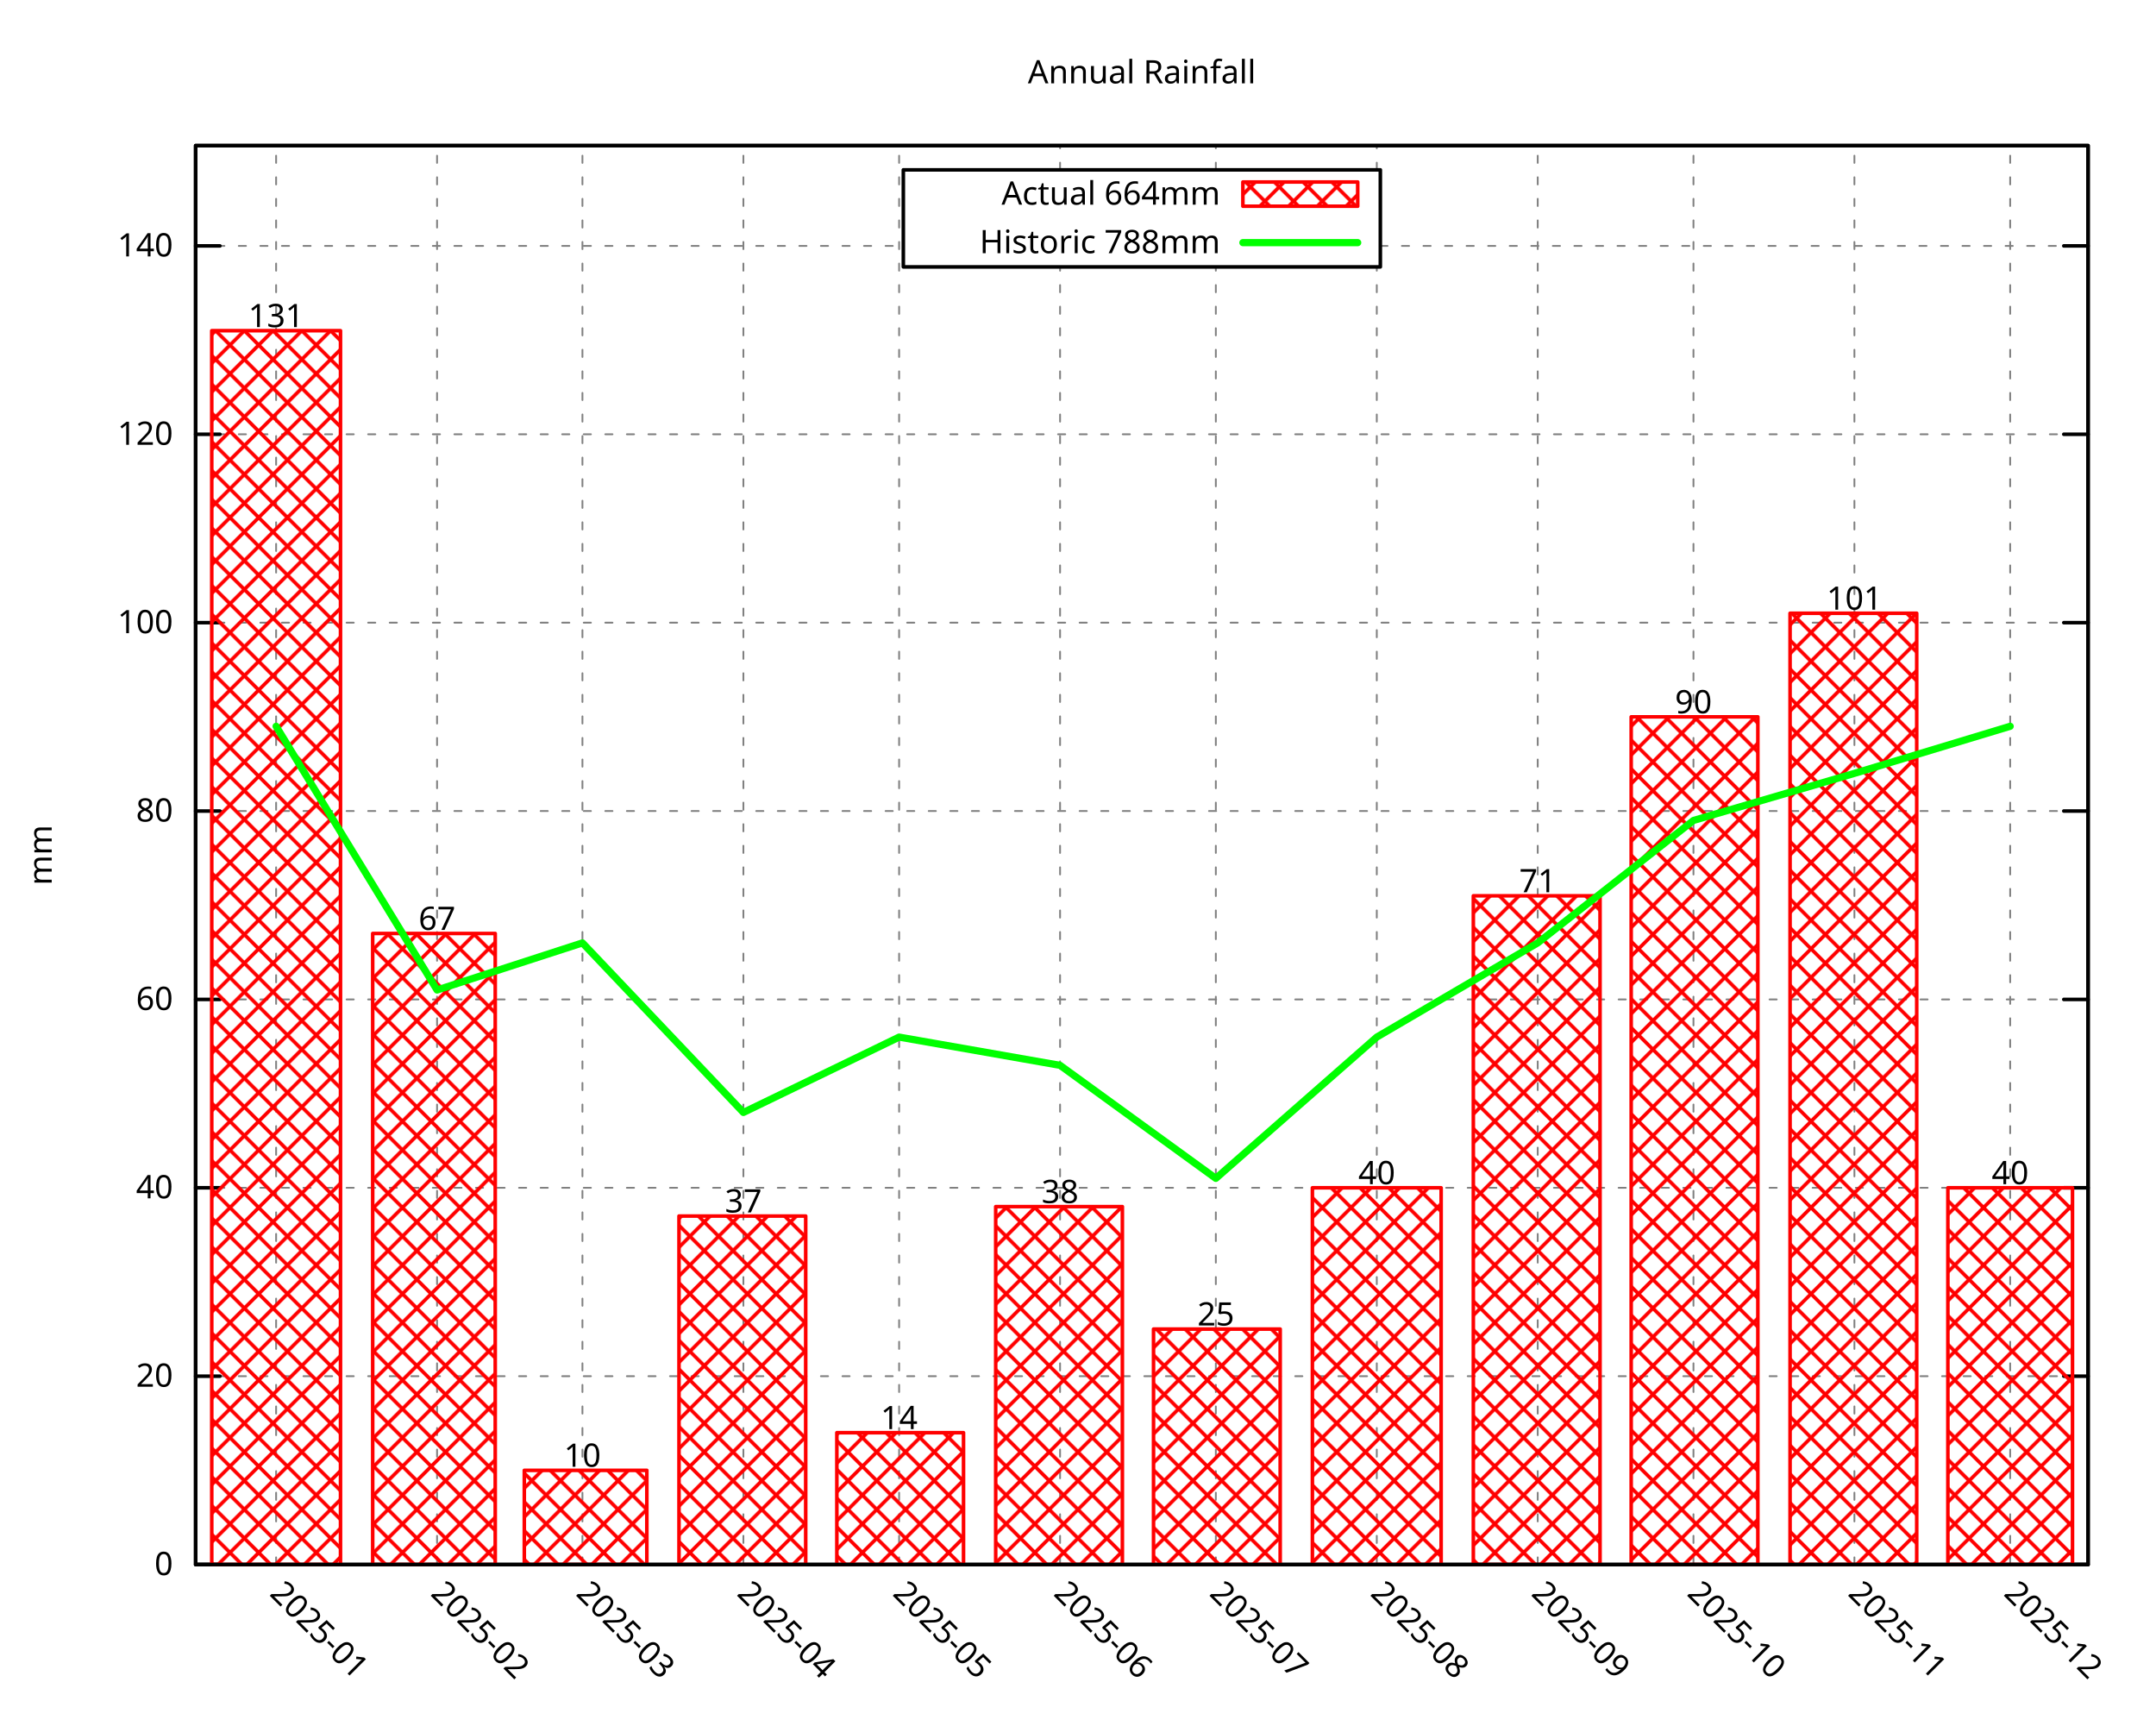
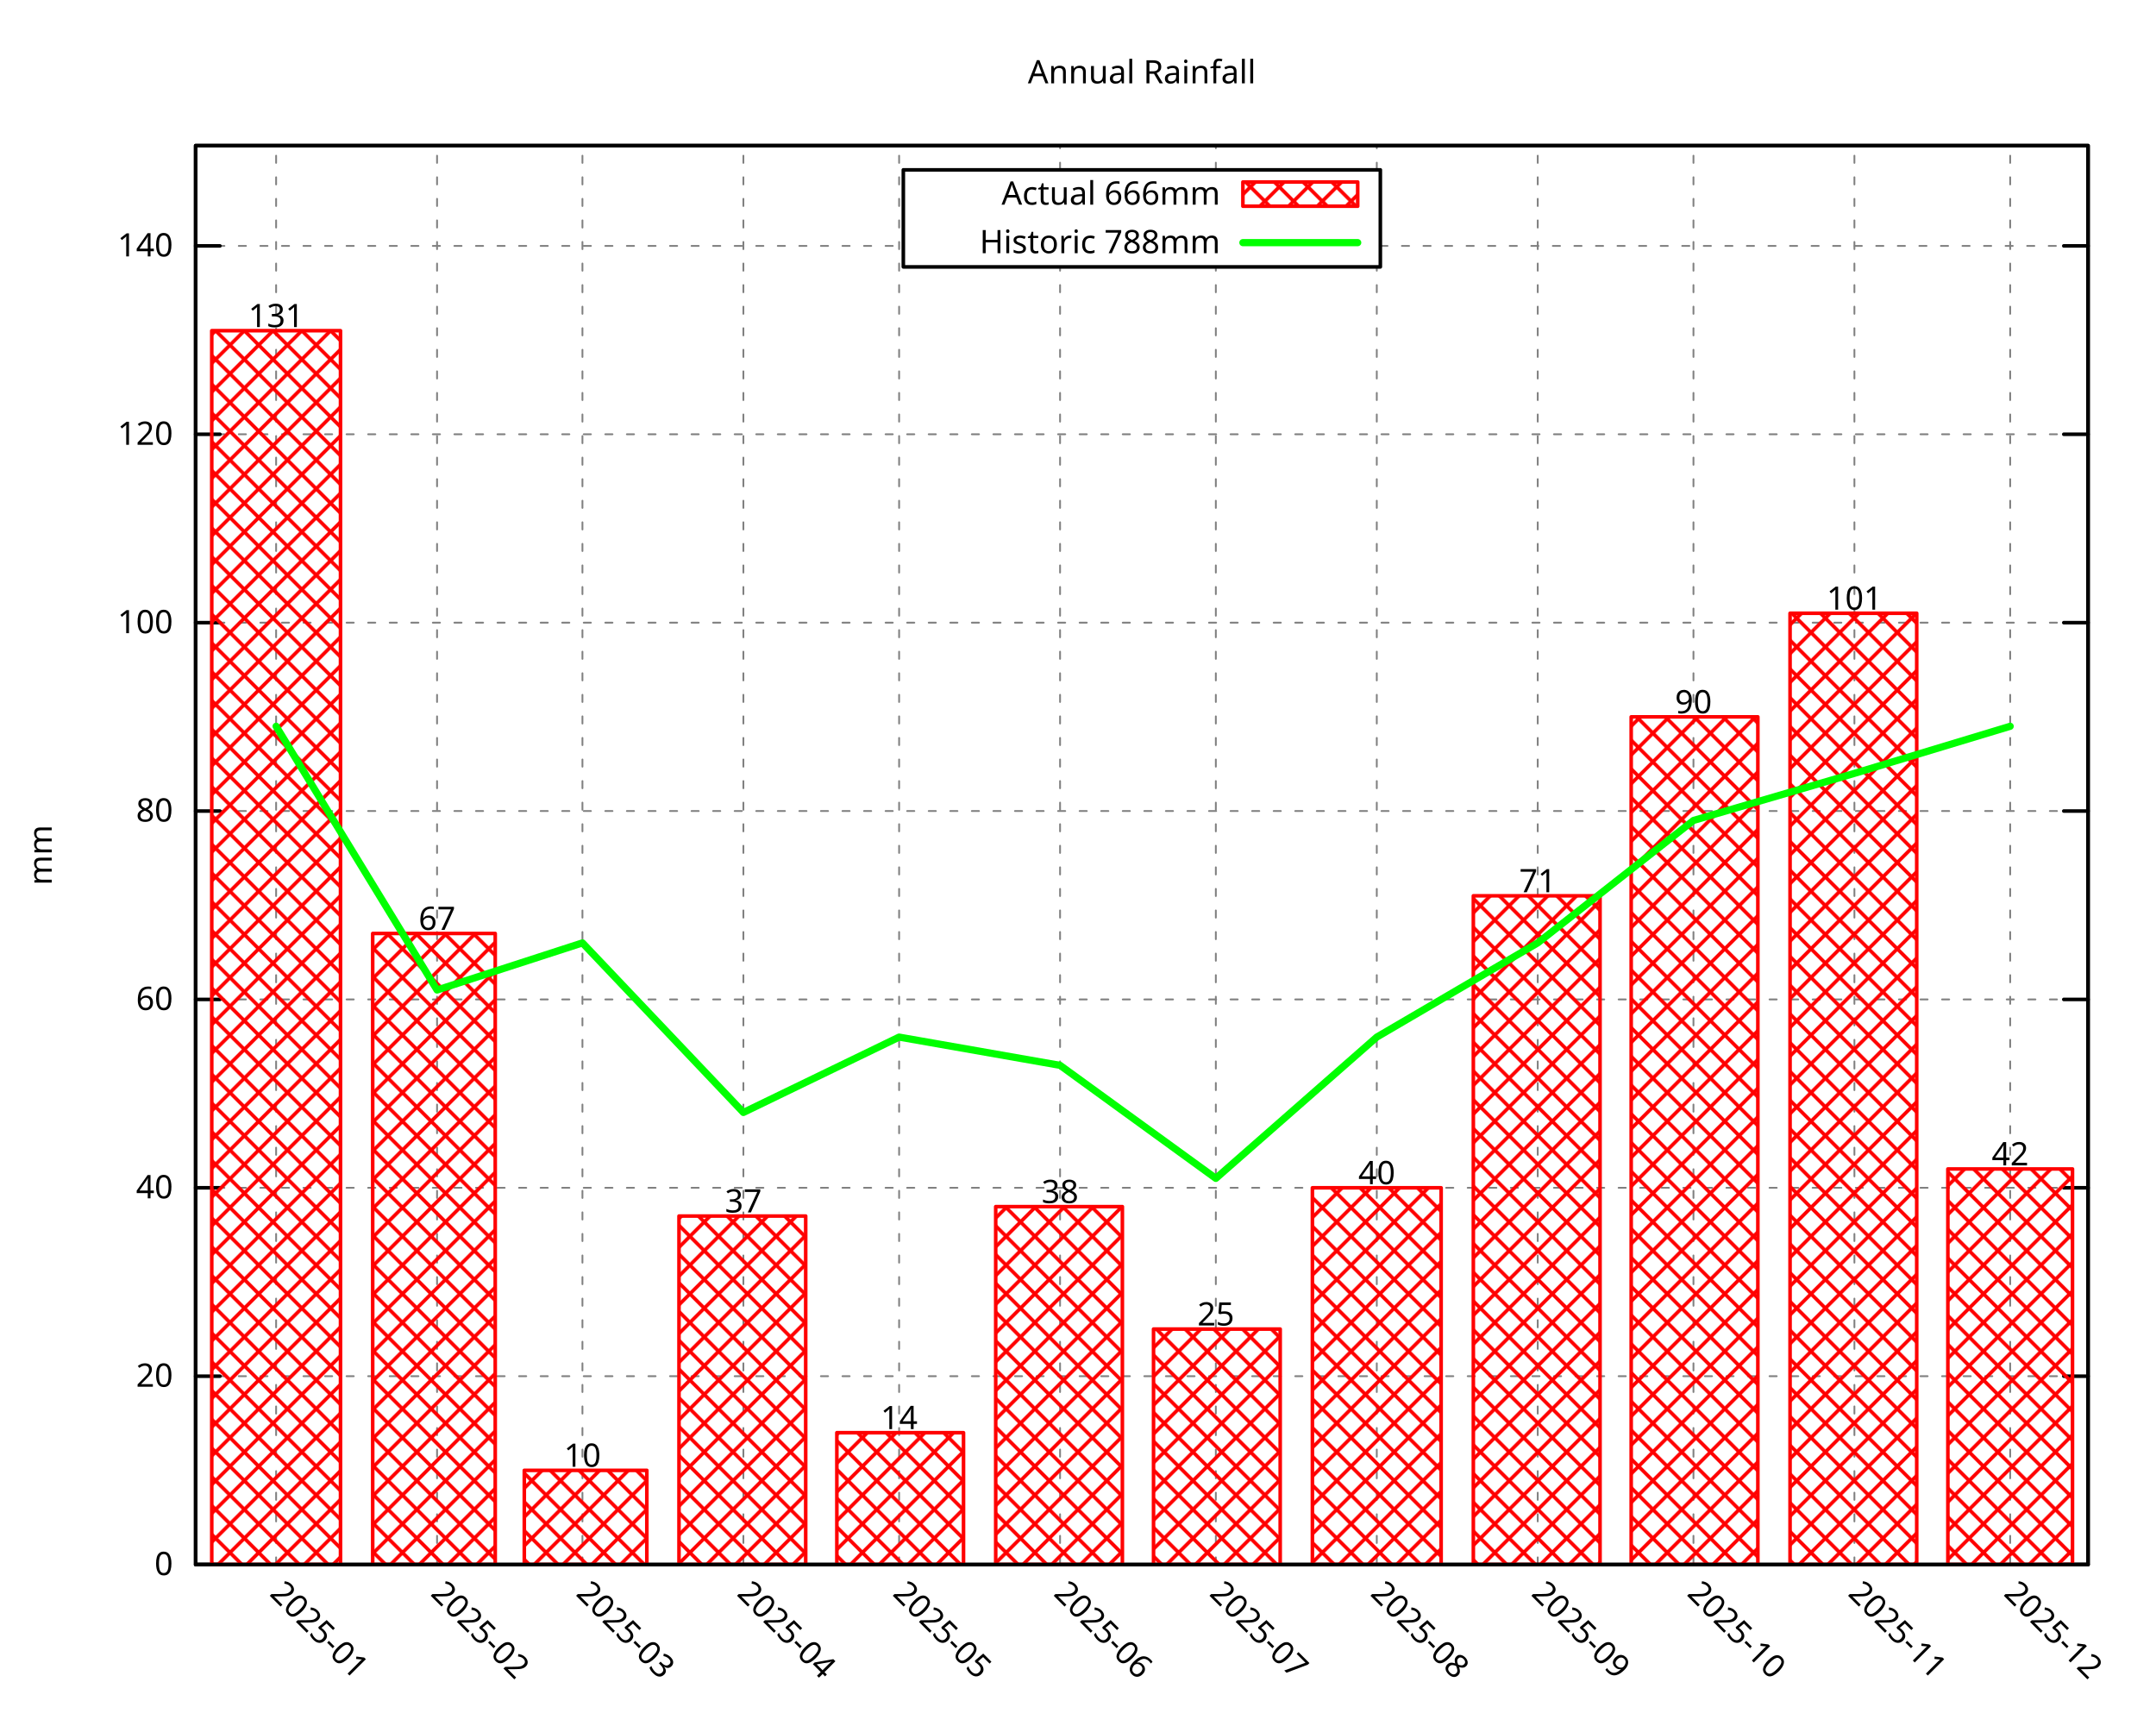
<svg xmlns="http://www.w3.org/2000/svg" xmlns:xlink="http://www.w3.org/1999/xlink" width="600" height="480" viewBox="0 0 600 480">
  <g id="gnuplot_canvas">
    <rect x="0" y="0" width="600" height="480" fill="none" />
    <defs>
      <circle id="gpDot" r="0.5" stroke-width="0.5" stroke="currentColor" />
      <path id="gpPt0" stroke-width="0.296" stroke="currentColor" d="M-1,0 h2 M0,-1 v2" />
      <path id="gpPt1" stroke-width="0.296" stroke="currentColor" d="M-1,-1 L1,1 M1,-1 L-1,1" />
      <path id="gpPt2" stroke-width="0.296" stroke="currentColor" d="M-1,0 L1,0 M0,-1 L0,1 M-1,-1 L1,1 M-1,1 L1,-1" />
      <rect id="gpPt3" stroke-width="0.296" stroke="currentColor" x="-1" y="-1" width="2" height="2" />
      <rect id="gpPt4" stroke-width="0.296" stroke="currentColor" fill="currentColor" x="-1" y="-1" width="2" height="2" />
      <circle id="gpPt5" stroke-width="0.296" stroke="currentColor" cx="0" cy="0" r="1" />
      <use xlink:href="#gpPt5" id="gpPt6" fill="currentColor" stroke="none" />
      <path id="gpPt7" stroke-width="0.296" stroke="currentColor" d="M0,-1.33 L-1.33,0.67 L1.33,0.67 z" />
      <use xlink:href="#gpPt7" id="gpPt8" fill="currentColor" stroke="none" />
      <use xlink:href="#gpPt7" id="gpPt9" stroke="currentColor" transform="rotate(180)" />
      <use xlink:href="#gpPt9" id="gpPt10" fill="currentColor" stroke="none" />
      <use xlink:href="#gpPt3" id="gpPt11" stroke="currentColor" transform="rotate(45)" />
      <use xlink:href="#gpPt11" id="gpPt12" fill="currentColor" stroke="none" />
      <path id="gpPt13" stroke-width="0.296" stroke="currentColor" d="M0,1.330 L1.265,0.411 L0.782,-1.067 L-0.782,-1.076 L-1.265,0.411 z" />
      <use xlink:href="#gpPt13" id="gpPt14" fill="currentColor" stroke="none" />
      <filter id="textbox" filterUnits="objectBoundingBox" x="0" y="0" height="1" width="1">
        <feFlood flood-color="white" flood-opacity="1" result="bgnd" />
        <feComposite in="SourceGraphic" in2="bgnd" operator="atop" />
      </filter>
      <filter id="greybox" filterUnits="objectBoundingBox" x="0" y="0" height="1" width="1">
        <feFlood flood-color="lightgrey" flood-opacity="1" result="grey" />
        <feComposite in="SourceGraphic" in2="grey" operator="atop" />
      </filter>
    </defs>
    <g fill="none" color="white" stroke="currentColor" stroke-width="1.00" stroke-linecap="round" stroke-linejoin="round">
</g>
    <g fill="none" color="black" stroke="currentColor" stroke-width="1.00" stroke-linecap="round" stroke-linejoin="round">
</g>
    <g fill="none" color="black" stroke="black" stroke-width="0.50" stroke-linecap="round" stroke-linejoin="round">
</g>
    <g fill="none" color="gray" stroke="currentColor" stroke-width="0.50" stroke-linecap="round" stroke-linejoin="round">
      <path stroke="gray" stroke-dasharray="2,4" class="gridline" d="M54.45,435.32 L581.09,435.32  " />
    </g>
    <g fill="none" color="gray" stroke="gray" stroke-width="1.00" stroke-linecap="round" stroke-linejoin="round">
</g>
    <g fill="none" color="black" stroke="currentColor" stroke-width="1.00" stroke-linecap="round" stroke-linejoin="round">
      <path stroke="black" d="M54.45,435.32 L61.20,435.32 M581.09,435.32 L574.34,435.32  " />
      <g transform="translate(48.15,438.25)" stroke="none" fill="black" font-family="Droid Sans" font-size="9.00" text-anchor="end">
        <text>
          <tspan font-family="Droid Sans"> 0</tspan>
        </text>
      </g>
    </g>
    <g fill="none" color="black" stroke="currentColor" stroke-width="1.00" stroke-linecap="round" stroke-linejoin="round">
</g>
    <g fill="none" color="black" stroke="black" stroke-width="0.50" stroke-linecap="round" stroke-linejoin="round">
</g>
    <g fill="none" color="gray" stroke="currentColor" stroke-width="0.50" stroke-linecap="round" stroke-linejoin="round">
      <path stroke="gray" stroke-dasharray="2,4" class="gridline" d="M54.45,382.91 L581.09,382.91  " />
    </g>
    <g fill="none" color="gray" stroke="gray" stroke-width="1.00" stroke-linecap="round" stroke-linejoin="round">
</g>
    <g fill="none" color="black" stroke="currentColor" stroke-width="1.00" stroke-linecap="round" stroke-linejoin="round">
      <path stroke="black" d="M54.45,382.91 L61.20,382.91 M581.09,382.91 L574.34,382.91  " />
      <g transform="translate(48.15,385.84)" stroke="none" fill="black" font-family="Droid Sans" font-size="9.00" text-anchor="end">
        <text>
          <tspan font-family="Droid Sans"> 20</tspan>
        </text>
      </g>
    </g>
    <g fill="none" color="black" stroke="currentColor" stroke-width="1.00" stroke-linecap="round" stroke-linejoin="round">
</g>
    <g fill="none" color="black" stroke="black" stroke-width="0.50" stroke-linecap="round" stroke-linejoin="round">
</g>
    <g fill="none" color="gray" stroke="currentColor" stroke-width="0.50" stroke-linecap="round" stroke-linejoin="round">
      <path stroke="gray" stroke-dasharray="2,4" class="gridline" d="M54.45,330.49 L581.09,330.49  " />
    </g>
    <g fill="none" color="gray" stroke="gray" stroke-width="1.00" stroke-linecap="round" stroke-linejoin="round">
</g>
    <g fill="none" color="black" stroke="currentColor" stroke-width="1.00" stroke-linecap="round" stroke-linejoin="round">
      <path stroke="black" d="M54.45,330.49 L61.20,330.49 M581.09,330.49 L574.34,330.49  " />
      <g transform="translate(48.15,333.42)" stroke="none" fill="black" font-family="Droid Sans" font-size="9.00" text-anchor="end">
        <text>
          <tspan font-family="Droid Sans"> 40</tspan>
        </text>
      </g>
    </g>
    <g fill="none" color="black" stroke="currentColor" stroke-width="1.00" stroke-linecap="round" stroke-linejoin="round">
</g>
    <g fill="none" color="black" stroke="black" stroke-width="0.50" stroke-linecap="round" stroke-linejoin="round">
</g>
    <g fill="none" color="gray" stroke="currentColor" stroke-width="0.50" stroke-linecap="round" stroke-linejoin="round">
      <path stroke="gray" stroke-dasharray="2,4" class="gridline" d="M54.45,278.08 L581.09,278.08  " />
    </g>
    <g fill="none" color="gray" stroke="gray" stroke-width="1.00" stroke-linecap="round" stroke-linejoin="round">
</g>
    <g fill="none" color="black" stroke="currentColor" stroke-width="1.00" stroke-linecap="round" stroke-linejoin="round">
      <path stroke="black" d="M54.45,278.08 L61.20,278.08 M581.09,278.08 L574.34,278.08  " />
      <g transform="translate(48.15,281.01)" stroke="none" fill="black" font-family="Droid Sans" font-size="9.00" text-anchor="end">
        <text>
          <tspan font-family="Droid Sans"> 60</tspan>
        </text>
      </g>
    </g>
    <g fill="none" color="black" stroke="currentColor" stroke-width="1.00" stroke-linecap="round" stroke-linejoin="round">
</g>
    <g fill="none" color="black" stroke="black" stroke-width="0.50" stroke-linecap="round" stroke-linejoin="round">
</g>
    <g fill="none" color="gray" stroke="currentColor" stroke-width="0.50" stroke-linecap="round" stroke-linejoin="round">
      <path stroke="gray" stroke-dasharray="2,4" class="gridline" d="M54.45,225.66 L581.09,225.66  " />
    </g>
    <g fill="none" color="gray" stroke="gray" stroke-width="1.00" stroke-linecap="round" stroke-linejoin="round">
</g>
    <g fill="none" color="black" stroke="currentColor" stroke-width="1.00" stroke-linecap="round" stroke-linejoin="round">
      <path stroke="black" d="M54.45,225.66 L61.20,225.66 M581.09,225.66 L574.34,225.66  " />
      <g transform="translate(48.15,228.59)" stroke="none" fill="black" font-family="Droid Sans" font-size="9.00" text-anchor="end">
        <text>
          <tspan font-family="Droid Sans"> 80</tspan>
        </text>
      </g>
    </g>
    <g fill="none" color="black" stroke="currentColor" stroke-width="1.00" stroke-linecap="round" stroke-linejoin="round">
</g>
    <g fill="none" color="black" stroke="black" stroke-width="0.50" stroke-linecap="round" stroke-linejoin="round">
</g>
    <g fill="none" color="gray" stroke="currentColor" stroke-width="0.50" stroke-linecap="round" stroke-linejoin="round">
      <path stroke="gray" stroke-dasharray="2,4" class="gridline" d="M54.45,173.25 L581.09,173.25  " />
    </g>
    <g fill="none" color="gray" stroke="gray" stroke-width="1.00" stroke-linecap="round" stroke-linejoin="round">
</g>
    <g fill="none" color="black" stroke="currentColor" stroke-width="1.00" stroke-linecap="round" stroke-linejoin="round">
      <path stroke="black" d="M54.45,173.25 L61.20,173.25 M581.09,173.25 L574.34,173.25  " />
      <g transform="translate(48.15,176.18)" stroke="none" fill="black" font-family="Droid Sans" font-size="9.00" text-anchor="end">
        <text>
          <tspan font-family="Droid Sans"> 100</tspan>
        </text>
      </g>
    </g>
    <g fill="none" color="black" stroke="currentColor" stroke-width="1.00" stroke-linecap="round" stroke-linejoin="round">
</g>
    <g fill="none" color="black" stroke="black" stroke-width="0.50" stroke-linecap="round" stroke-linejoin="round">
</g>
    <g fill="none" color="gray" stroke="currentColor" stroke-width="0.50" stroke-linecap="round" stroke-linejoin="round">
      <path stroke="gray" stroke-dasharray="2,4" class="gridline" d="M54.45,120.83 L581.09,120.83  " />
    </g>
    <g fill="none" color="gray" stroke="gray" stroke-width="1.00" stroke-linecap="round" stroke-linejoin="round">
</g>
    <g fill="none" color="black" stroke="currentColor" stroke-width="1.00" stroke-linecap="round" stroke-linejoin="round">
      <path stroke="black" d="M54.45,120.83 L61.20,120.83 M581.09,120.83 L574.34,120.83  " />
      <g transform="translate(48.15,123.76)" stroke="none" fill="black" font-family="Droid Sans" font-size="9.00" text-anchor="end">
        <text>
          <tspan font-family="Droid Sans"> 120</tspan>
        </text>
      </g>
    </g>
    <g fill="none" color="black" stroke="currentColor" stroke-width="1.00" stroke-linecap="round" stroke-linejoin="round">
</g>
    <g fill="none" color="black" stroke="black" stroke-width="0.50" stroke-linecap="round" stroke-linejoin="round">
</g>
    <g fill="none" color="gray" stroke="currentColor" stroke-width="0.50" stroke-linecap="round" stroke-linejoin="round">
      <path stroke="gray" stroke-dasharray="2,4" class="gridline" d="M54.45,68.42 L251.39,68.42 M384.14,68.42 L581.09,68.42  " />
    </g>
    <g fill="none" color="gray" stroke="gray" stroke-width="1.00" stroke-linecap="round" stroke-linejoin="round">
</g>
    <g fill="none" color="black" stroke="currentColor" stroke-width="1.00" stroke-linecap="round" stroke-linejoin="round">
      <path stroke="black" d="M54.45,68.42 L61.20,68.42 M581.09,68.42 L574.34,68.42  " />
      <g transform="translate(48.15,71.35)" stroke="none" fill="black" font-family="Droid Sans" font-size="9.00" text-anchor="end">
        <text>
          <tspan font-family="Droid Sans"> 140</tspan>
        </text>
      </g>
    </g>
    <g fill="none" color="black" stroke="currentColor" stroke-width="1.00" stroke-linecap="round" stroke-linejoin="round">
</g>
    <g fill="none" color="black" stroke="black" stroke-width="0.50" stroke-linecap="round" stroke-linejoin="round">
</g>
    <g fill="none" color="gray" stroke="currentColor" stroke-width="0.50" stroke-linecap="round" stroke-linejoin="round">
      <path stroke="gray" stroke-dasharray="2,4" class="gridline" d="M76.84,435.32 L76.84,40.51  " />
    </g>
    <g fill="none" color="gray" stroke="gray" stroke-width="1.00" stroke-linecap="round" stroke-linejoin="round">
</g>
    <g fill="none" color="black" stroke="currentColor" stroke-width="1.00" stroke-linecap="round" stroke-linejoin="round">
      <path stroke="black" d="M76.84,435.32 M76.84,40.51  " />
      <g transform="translate(74.77,443.69) rotate(45.00)" stroke="none" fill="black" font-family="Droid Sans" font-size="9.00" text-anchor="start">
        <text>
          <tspan font-family="Droid Sans">2025-01</tspan>
        </text>
      </g>
    </g>
    <g fill="none" color="black" stroke="currentColor" stroke-width="1.00" stroke-linecap="round" stroke-linejoin="round">
</g>
    <g fill="none" color="black" stroke="black" stroke-width="0.50" stroke-linecap="round" stroke-linejoin="round">
</g>
    <g fill="none" color="gray" stroke="currentColor" stroke-width="0.50" stroke-linecap="round" stroke-linejoin="round">
      <path stroke="gray" stroke-dasharray="2,4" class="gridline" d="M121.63,435.32 L121.63,40.51  " />
    </g>
    <g fill="none" color="gray" stroke="gray" stroke-width="1.00" stroke-linecap="round" stroke-linejoin="round">
</g>
    <g fill="none" color="black" stroke="currentColor" stroke-width="1.00" stroke-linecap="round" stroke-linejoin="round">
      <path stroke="black" d="M121.63,435.32 M121.63,40.51  " />
      <g transform="translate(119.56,443.69) rotate(45.00)" stroke="none" fill="black" font-family="Droid Sans" font-size="9.00" text-anchor="start">
        <text>
          <tspan font-family="Droid Sans">2025-02</tspan>
        </text>
      </g>
    </g>
    <g fill="none" color="black" stroke="currentColor" stroke-width="1.00" stroke-linecap="round" stroke-linejoin="round">
</g>
    <g fill="none" color="black" stroke="black" stroke-width="0.50" stroke-linecap="round" stroke-linejoin="round">
</g>
    <g fill="none" color="gray" stroke="currentColor" stroke-width="0.50" stroke-linecap="round" stroke-linejoin="round">
      <path stroke="gray" stroke-dasharray="2,4" class="gridline" d="M162.09,435.32 L162.09,40.51  " />
    </g>
    <g fill="none" color="gray" stroke="gray" stroke-width="1.00" stroke-linecap="round" stroke-linejoin="round">
</g>
    <g fill="none" color="black" stroke="currentColor" stroke-width="1.00" stroke-linecap="round" stroke-linejoin="round">
      <path stroke="black" d="M162.09,435.32 M162.09,40.51  " />
      <g transform="translate(160.02,443.69) rotate(45.00)" stroke="none" fill="black" font-family="Droid Sans" font-size="9.00" text-anchor="start">
        <text>
          <tspan font-family="Droid Sans">2025-03</tspan>
        </text>
      </g>
    </g>
    <g fill="none" color="black" stroke="currentColor" stroke-width="1.00" stroke-linecap="round" stroke-linejoin="round">
</g>
    <g fill="none" color="black" stroke="black" stroke-width="0.50" stroke-linecap="round" stroke-linejoin="round">
</g>
    <g fill="none" color="gray" stroke="currentColor" stroke-width="0.50" stroke-linecap="round" stroke-linejoin="round">
      <path stroke="gray" stroke-dasharray="2,4" class="gridline" d="M206.88,435.32 L206.88,40.51  " />
    </g>
    <g fill="none" color="gray" stroke="gray" stroke-width="1.00" stroke-linecap="round" stroke-linejoin="round">
</g>
    <g fill="none" color="black" stroke="currentColor" stroke-width="1.00" stroke-linecap="round" stroke-linejoin="round">
      <path stroke="black" d="M206.88,435.32 M206.88,40.51  " />
      <g transform="translate(204.81,443.69) rotate(45.00)" stroke="none" fill="black" font-family="Droid Sans" font-size="9.00" text-anchor="start">
        <text>
          <tspan font-family="Droid Sans">2025-04</tspan>
        </text>
      </g>
    </g>
    <g fill="none" color="black" stroke="currentColor" stroke-width="1.00" stroke-linecap="round" stroke-linejoin="round">
</g>
    <g fill="none" color="black" stroke="black" stroke-width="0.50" stroke-linecap="round" stroke-linejoin="round">
</g>
    <g fill="none" color="gray" stroke="currentColor" stroke-width="0.50" stroke-linecap="round" stroke-linejoin="round">
      <path stroke="gray" stroke-dasharray="2,4" class="gridline" d="M250.22,435.32 L250.22,40.51  " />
    </g>
    <g fill="none" color="gray" stroke="gray" stroke-width="1.00" stroke-linecap="round" stroke-linejoin="round">
</g>
    <g fill="none" color="black" stroke="currentColor" stroke-width="1.00" stroke-linecap="round" stroke-linejoin="round">
      <path stroke="black" d="M250.22,435.32 M250.22,40.51  " />
      <g transform="translate(248.15,443.69) rotate(45.00)" stroke="none" fill="black" font-family="Droid Sans" font-size="9.00" text-anchor="start">
        <text>
          <tspan font-family="Droid Sans">2025-05</tspan>
        </text>
      </g>
    </g>
    <g fill="none" color="black" stroke="currentColor" stroke-width="1.00" stroke-linecap="round" stroke-linejoin="round">
</g>
    <g fill="none" color="black" stroke="black" stroke-width="0.50" stroke-linecap="round" stroke-linejoin="round">
</g>
    <g fill="none" color="gray" stroke="currentColor" stroke-width="0.50" stroke-linecap="round" stroke-linejoin="round">
      <path stroke="gray" stroke-dasharray="2,4" class="gridline" d="M295.01,435.32 L295.01,74.26 M295.01,47.26 L295.01,40.51  " />
    </g>
    <g fill="none" color="gray" stroke="gray" stroke-width="1.00" stroke-linecap="round" stroke-linejoin="round">
</g>
    <g fill="none" color="black" stroke="currentColor" stroke-width="1.00" stroke-linecap="round" stroke-linejoin="round">
      <path stroke="black" d="M295.01,435.32 M295.01,40.51  " />
      <g transform="translate(292.94,443.69) rotate(45.00)" stroke="none" fill="black" font-family="Droid Sans" font-size="9.00" text-anchor="start">
        <text>
          <tspan font-family="Droid Sans">2025-06</tspan>
        </text>
      </g>
    </g>
    <g fill="none" color="black" stroke="currentColor" stroke-width="1.00" stroke-linecap="round" stroke-linejoin="round">
</g>
    <g fill="none" color="black" stroke="black" stroke-width="0.50" stroke-linecap="round" stroke-linejoin="round">
</g>
    <g fill="none" color="gray" stroke="currentColor" stroke-width="0.50" stroke-linecap="round" stroke-linejoin="round">
      <path stroke="gray" stroke-dasharray="2,4" class="gridline" d="M338.36,435.32 L338.36,74.26 M338.36,47.26 L338.36,40.51  " />
    </g>
    <g fill="none" color="gray" stroke="gray" stroke-width="1.00" stroke-linecap="round" stroke-linejoin="round">
</g>
    <g fill="none" color="black" stroke="currentColor" stroke-width="1.00" stroke-linecap="round" stroke-linejoin="round">
      <path stroke="black" d="M338.36,435.32 M338.36,40.51  " />
      <g transform="translate(336.29,443.69) rotate(45.00)" stroke="none" fill="black" font-family="Droid Sans" font-size="9.00" text-anchor="start">
        <text>
          <tspan font-family="Droid Sans">2025-07</tspan>
        </text>
      </g>
    </g>
    <g fill="none" color="black" stroke="currentColor" stroke-width="1.00" stroke-linecap="round" stroke-linejoin="round">
</g>
    <g fill="none" color="black" stroke="black" stroke-width="0.50" stroke-linecap="round" stroke-linejoin="round">
</g>
    <g fill="none" color="gray" stroke="currentColor" stroke-width="0.50" stroke-linecap="round" stroke-linejoin="round">
      <path stroke="gray" stroke-dasharray="2,4" class="gridline" d="M383.15,435.32 L383.15,74.26 M383.15,47.26 L383.15,40.51  " />
    </g>
    <g fill="none" color="gray" stroke="gray" stroke-width="1.00" stroke-linecap="round" stroke-linejoin="round">
</g>
    <g fill="none" color="black" stroke="currentColor" stroke-width="1.00" stroke-linecap="round" stroke-linejoin="round">
      <path stroke="black" d="M383.15,435.32 M383.15,40.51  " />
      <g transform="translate(381.08,443.69) rotate(45.00)" stroke="none" fill="black" font-family="Droid Sans" font-size="9.00" text-anchor="start">
        <text>
          <tspan font-family="Droid Sans">2025-08</tspan>
        </text>
      </g>
    </g>
    <g fill="none" color="black" stroke="currentColor" stroke-width="1.00" stroke-linecap="round" stroke-linejoin="round">
</g>
    <g fill="none" color="black" stroke="black" stroke-width="0.50" stroke-linecap="round" stroke-linejoin="round">
</g>
    <g fill="none" color="gray" stroke="currentColor" stroke-width="0.50" stroke-linecap="round" stroke-linejoin="round">
      <path stroke="gray" stroke-dasharray="2,4" class="gridline" d="M427.94,435.32 L427.94,40.51  " />
    </g>
    <g fill="none" color="gray" stroke="gray" stroke-width="1.00" stroke-linecap="round" stroke-linejoin="round">
</g>
    <g fill="none" color="black" stroke="currentColor" stroke-width="1.00" stroke-linecap="round" stroke-linejoin="round">
      <path stroke="black" d="M427.94,435.32 M427.94,40.51  " />
      <g transform="translate(425.87,443.69) rotate(45.00)" stroke="none" fill="black" font-family="Droid Sans" font-size="9.00" text-anchor="start">
        <text>
          <tspan font-family="Droid Sans">2025-09</tspan>
        </text>
      </g>
    </g>
    <g fill="none" color="black" stroke="currentColor" stroke-width="1.00" stroke-linecap="round" stroke-linejoin="round">
</g>
    <g fill="none" color="black" stroke="black" stroke-width="0.50" stroke-linecap="round" stroke-linejoin="round">
</g>
    <g fill="none" color="gray" stroke="currentColor" stroke-width="0.50" stroke-linecap="round" stroke-linejoin="round">
      <path stroke="gray" stroke-dasharray="2,4" class="gridline" d="M471.28,435.32 L471.28,40.51  " />
    </g>
    <g fill="none" color="gray" stroke="gray" stroke-width="1.00" stroke-linecap="round" stroke-linejoin="round">
</g>
    <g fill="none" color="black" stroke="currentColor" stroke-width="1.00" stroke-linecap="round" stroke-linejoin="round">
      <path stroke="black" d="M471.28,435.32 M471.28,40.51  " />
      <g transform="translate(469.21,443.69) rotate(45.00)" stroke="none" fill="black" font-family="Droid Sans" font-size="9.00" text-anchor="start">
        <text>
          <tspan font-family="Droid Sans">2025-10</tspan>
        </text>
      </g>
    </g>
    <g fill="none" color="black" stroke="currentColor" stroke-width="1.00" stroke-linecap="round" stroke-linejoin="round">
</g>
    <g fill="none" color="black" stroke="black" stroke-width="0.50" stroke-linecap="round" stroke-linejoin="round">
</g>
    <g fill="none" color="gray" stroke="currentColor" stroke-width="0.50" stroke-linecap="round" stroke-linejoin="round">
      <path stroke="gray" stroke-dasharray="2,4" class="gridline" d="M516.07,435.32 L516.07,40.51  " />
    </g>
    <g fill="none" color="gray" stroke="gray" stroke-width="1.00" stroke-linecap="round" stroke-linejoin="round">
</g>
    <g fill="none" color="black" stroke="currentColor" stroke-width="1.00" stroke-linecap="round" stroke-linejoin="round">
      <path stroke="black" d="M516.07,435.32 M516.07,40.51  " />
      <g transform="translate(514.00,443.69) rotate(45.00)" stroke="none" fill="black" font-family="Droid Sans" font-size="9.00" text-anchor="start">
        <text>
          <tspan font-family="Droid Sans">2025-11</tspan>
        </text>
      </g>
    </g>
    <g fill="none" color="black" stroke="currentColor" stroke-width="1.00" stroke-linecap="round" stroke-linejoin="round">
</g>
    <g fill="none" color="black" stroke="black" stroke-width="0.50" stroke-linecap="round" stroke-linejoin="round">
</g>
    <g fill="none" color="gray" stroke="currentColor" stroke-width="0.50" stroke-linecap="round" stroke-linejoin="round">
      <path stroke="gray" stroke-dasharray="2,4" class="gridline" d="M559.42,435.32 L559.42,40.51  " />
    </g>
    <g fill="none" color="gray" stroke="gray" stroke-width="1.00" stroke-linecap="round" stroke-linejoin="round">
</g>
    <g fill="none" color="black" stroke="currentColor" stroke-width="1.00" stroke-linecap="round" stroke-linejoin="round">
      <path stroke="black" d="M559.42,435.32 M559.42,40.51  " />
      <g transform="translate(557.35,443.69) rotate(45.00)" stroke="none" fill="black" font-family="Droid Sans" font-size="9.00" text-anchor="start">
        <text>
          <tspan font-family="Droid Sans">2025-12</tspan>
        </text>
      </g>
    </g>
    <g fill="none" color="black" stroke="currentColor" stroke-width="1.00" stroke-linecap="round" stroke-linejoin="round">
</g>
    <g fill="none" color="black" stroke="currentColor" stroke-width="1.00" stroke-linecap="round" stroke-linejoin="round">
      <path stroke="black" d="M54.45,40.51 L54.45,435.32 L581.09,435.32 L581.09,40.51 L54.45,40.51 Z  " />
    </g>
    <g fill="none" color="black" stroke="currentColor" stroke-width="1.00" stroke-linecap="round" stroke-linejoin="round">
</g>
    <g fill="none" color="black" stroke="currentColor" stroke-width="1.00" stroke-linecap="round" stroke-linejoin="round">
      <path stroke="black" d="M251.39,74.26 L251.39,47.26 L384.14,47.26 L384.14,74.26 L251.39,74.26 Z  " />
    </g>
    <g id="gnuplot_plot_1">
      <g fill="none" color="black" stroke="currentColor" stroke-width="1.00" stroke-linecap="round" stroke-linejoin="round">
        <g transform="translate(339.59,56.94)" stroke="none" fill="black" font-family="Droid Sans" font-size="9.00" text-anchor="end">
          <text>
-             <tspan font-family="Droid Sans">Actual 664mm</tspan>
+             <tspan font-family="Droid Sans">Actual 666mm</tspan>
          </text>
        </g>
      </g>
      <g fill="none" color="black" stroke="currentColor" stroke-width="1.00" stroke-linecap="round" stroke-linejoin="round">
        <defs>
          <pattern id="gpPat1" patternUnits="userSpaceOnUse" x="0" y="0" width="8" height="8">
            <path style="fill:none; stroke:rgb(255,0,0)" d="M0,0 L8,8 M0,8 L8,0" />
          </pattern>
        </defs>
        <g stroke="none" shape-rendering="crispEdges">
          <polygon fill="url(#gpPat1)" points="345.89,57.38 377.84,57.38 377.84,50.63 345.89,50.63 " />
        </g>
        <path stroke="rgb(255,   0,   0)" d="M345.89,57.38 L377.84,57.38 L377.84,50.64 L345.89,50.64 L345.89,57.38 Z  " />
      </g>
      <g fill="none" color="black" stroke="currentColor" stroke-width="1.00" stroke-linecap="round" stroke-linejoin="round">
        <defs>
          <pattern id="gpPat2" patternUnits="userSpaceOnUse" x="0" y="0" width="8" height="8">
            <path style="fill:none; stroke:rgb(255,0,0)" d="M0,0 L8,8 M0,8 L8,0" />
          </pattern>
        </defs>
        <g stroke="none" shape-rendering="crispEdges">
          <polygon fill="url(#gpPat2)" points="58.93,435.32 94.77,435.32 94.77,92.00 58.93,92.00 " />
        </g>
        <path stroke="rgb(255,   0,   0)" d="M58.93,435.32 L58.93,92.01 L94.76,92.01 L94.76,435.32 L58.93,435.32 Z  " />
        <g stroke="none" shape-rendering="crispEdges">
          <polygon fill="url(#gpPat2)" points="103.72,435.32 137.83,435.32 137.83,259.72 103.72,259.72 " />
        </g>
        <path stroke="rgb(255,   0,   0)" d="M103.72,435.32 L103.72,259.73 L137.82,259.73 L137.82,435.32 L103.72,435.32 Z  " />
        <g stroke="none" shape-rendering="crispEdges">
          <polygon fill="url(#gpPat2)" points="145.91,435.32 180.02,435.32 180.02,409.10 145.91,409.10 " />
        </g>
        <path stroke="rgb(255,   0,   0)" d="M145.91,435.32 L145.91,409.11 L180.01,409.11 L180.01,435.32 L145.91,435.32 Z  " />
        <g stroke="none" shape-rendering="crispEdges">
          <polygon fill="url(#gpPat2)" points="188.96,435.32 224.23,435.32 224.23,338.34 188.96,338.34 " />
        </g>
        <path stroke="rgb(255,   0,   0)" d="M188.96,435.32 L188.96,338.35 L224.22,338.35 L224.22,435.32 L188.96,435.32 Z  " />
        <g stroke="none" shape-rendering="crispEdges">
          <polygon fill="url(#gpPat2)" points="232.89,435.32 268.15,435.32 268.15,398.62 232.89,398.62 " />
        </g>
        <path stroke="rgb(255,   0,   0)" d="M232.89,435.32 L232.89,398.63 L268.14,398.63 L268.14,435.32 L232.89,435.32 Z  " />
        <g stroke="none" shape-rendering="crispEdges">
          <polygon fill="url(#gpPat2)" points="277.10,435.32 312.36,435.32 312.36,335.72 277.10,335.72 " />
        </g>
        <path stroke="rgb(255,   0,   0)" d="M277.10,435.32 L277.10,335.73 L312.35,335.73 L312.35,435.32 L277.10,435.32 Z  " />
        <g stroke="none" shape-rendering="crispEdges">
          <polygon fill="url(#gpPat2)" points="321.02,435.32 356.28,435.32 356.28,369.79 321.02,369.79 " />
        </g>
        <path stroke="rgb(255,   0,   0)" d="M321.02,435.32 L321.02,369.80 L356.27,369.80 L356.27,435.32 L321.02,435.32 Z  " />
        <g stroke="none" shape-rendering="crispEdges">
          <polygon fill="url(#gpPat2)" points="365.23,435.32 401.07,435.32 401.07,330.48 365.23,330.48 " />
        </g>
        <path stroke="rgb(255,   0,   0)" d="M365.23,435.32 L365.23,330.49 L401.06,330.49 L401.06,435.32 L365.23,435.32 Z  " />
        <g stroke="none" shape-rendering="crispEdges">
          <polygon fill="url(#gpPat2)" points="410.02,435.32 445.29,435.32 445.29,249.24 410.02,249.24 " />
        </g>
        <path stroke="rgb(255,   0,   0)" d="M410.02,435.32 L410.02,249.25 L445.28,249.25 L445.28,435.32 L410.02,435.32 Z  " />
        <g stroke="none" shape-rendering="crispEdges">
          <polygon fill="url(#gpPat2)" points="453.95,435.32 489.21,435.32 489.21,199.45 453.95,199.45 " />
        </g>
        <path stroke="rgb(255,   0,   0)" d="M453.95,435.32 L453.95,199.46 L489.20,199.46 L489.20,435.32 L453.95,435.32 Z  " />
        <g stroke="none" shape-rendering="crispEdges">
          <polygon fill="url(#gpPat2)" points="498.16,435.32 533.42,435.32 533.42,170.62 498.16,170.62 " />
        </g>
        <path stroke="rgb(255,   0,   0)" d="M498.16,435.32 L498.16,170.63 L533.41,170.63 L533.41,435.32 L498.16,435.32 Z  " />
        <g stroke="none" shape-rendering="crispEdges">
-           <polygon fill="url(#gpPat2)" points="542.08,435.32 576.77,435.32 576.77,330.48 542.08,330.48 " />
-         </g>
-         <path stroke="rgb(255,   0,   0)" d="M542.08,435.32 L542.08,330.49 L576.76,330.49 L576.76,435.32 L542.08,435.32 Z  " />
+           <polygon fill="url(#gpPat2)" points="542.08,435.32 576.77,435.32 576.77,325.24 542.08,325.24 " />
+         </g>
+         <path stroke="rgb(255,   0,   0)" d="M542.08,435.32 L542.08,325.25 L576.76,325.25 L576.76,435.32 L542.08,435.32 Z  " />
      </g>
    </g>
    <g id="gnuplot_plot_2" fill="none">
      <g fill="none" color="black" stroke="currentColor" stroke-width="1.00" stroke-linecap="round" stroke-linejoin="round">
        <g transform="translate(76.84,91.01)" stroke="none" fill="black" font-family="Droid Sans" font-size="9.00" text-anchor="middle">
          <text>
            <tspan font-family="Droid Sans">131</tspan>
          </text>
        </g>
        <g transform="translate(121.63,258.73)" stroke="none" fill="black" font-family="Droid Sans" font-size="9.00" text-anchor="middle">
          <text>
            <tspan font-family="Droid Sans">67</tspan>
          </text>
        </g>
        <g transform="translate(162.09,408.11)" stroke="none" fill="black" font-family="Droid Sans" font-size="9.00" text-anchor="middle">
          <text>
            <tspan font-family="Droid Sans">10</tspan>
          </text>
        </g>
        <g transform="translate(206.88,337.35)" stroke="none" fill="black" font-family="Droid Sans" font-size="9.00" text-anchor="middle">
          <text>
            <tspan font-family="Droid Sans">37</tspan>
          </text>
        </g>
        <g transform="translate(250.22,397.63)" stroke="none" fill="black" font-family="Droid Sans" font-size="9.00" text-anchor="middle">
          <text>
            <tspan font-family="Droid Sans">14</tspan>
          </text>
        </g>
        <g transform="translate(295.01,334.73)" stroke="none" fill="black" font-family="Droid Sans" font-size="9.00" text-anchor="middle">
          <text>
            <tspan font-family="Droid Sans">38</tspan>
          </text>
        </g>
        <g transform="translate(338.36,368.80)" stroke="none" fill="black" font-family="Droid Sans" font-size="9.00" text-anchor="middle">
          <text>
            <tspan font-family="Droid Sans">25</tspan>
          </text>
        </g>
        <g transform="translate(383.15,329.49)" stroke="none" fill="black" font-family="Droid Sans" font-size="9.00" text-anchor="middle">
          <text>
            <tspan font-family="Droid Sans">40</tspan>
          </text>
        </g>
        <g transform="translate(427.94,248.25)" stroke="none" fill="black" font-family="Droid Sans" font-size="9.00" text-anchor="middle">
          <text>
            <tspan font-family="Droid Sans">71</tspan>
          </text>
        </g>
        <g transform="translate(471.28,198.46)" stroke="none" fill="black" font-family="Droid Sans" font-size="9.00" text-anchor="middle">
          <text>
            <tspan font-family="Droid Sans">90</tspan>
          </text>
        </g>
        <g transform="translate(516.07,169.63)" stroke="none" fill="black" font-family="Droid Sans" font-size="9.00" text-anchor="middle">
          <text>
            <tspan font-family="Droid Sans">101</tspan>
          </text>
        </g>
-         <g transform="translate(559.42,329.49)" stroke="none" fill="black" font-family="Droid Sans" font-size="9.00" text-anchor="middle">
-           <text>
-             <tspan font-family="Droid Sans">40</tspan>
+         <g transform="translate(559.42,324.25)" stroke="none" fill="black" font-family="Droid Sans" font-size="9.00" text-anchor="middle">
+           <text>
+             <tspan font-family="Droid Sans">42</tspan>
          </text>
        </g>
      </g>
    </g>
    <g id="gnuplot_plot_3">
      <g fill="none" color="white" stroke="black" stroke-width="2.00" stroke-linecap="round" stroke-linejoin="round">
</g>
      <g fill="none" color="black" stroke="currentColor" stroke-width="2.00" stroke-linecap="round" stroke-linejoin="round">
        <g transform="translate(339.59,70.44)" stroke="none" fill="black" font-family="Droid Sans" font-size="9.00" text-anchor="end">
          <text>
            <tspan font-family="Droid Sans">Historic 788mm</tspan>
          </text>
        </g>
      </g>
      <g fill="none" color="black" stroke="currentColor" stroke-width="2.00" stroke-linecap="round" stroke-linejoin="round">
        <path stroke="rgb(  0, 255,   0)" d="M345.89,67.51 L377.84,67.51 M76.84,202.08 L121.63,275.46 L162.09,262.35 L206.88,309.53 L250.22,288.56 L295.01,296.42   L338.36,327.87 L383.15,288.56 L427.94,262.35 L471.28,228.28 L516.07,215.18 L559.42,202.08  " />
      </g>
    </g>
    <g fill="none" color="black" stroke="currentColor" stroke-width="2.00" stroke-linecap="round" stroke-linejoin="round">
</g>
    <g fill="none" color="black" stroke="black" stroke-width="1.00" stroke-linecap="round" stroke-linejoin="round">
</g>
    <g fill="none" color="black" stroke="currentColor" stroke-width="1.00" stroke-linecap="round" stroke-linejoin="round">
      <path stroke="black" d="M54.45,40.51 L54.45,435.32 L581.09,435.32 L581.09,40.51 L54.45,40.51 Z  " />
      <g transform="translate(14.39,237.92) rotate(270.00)" stroke="none" fill="black" font-family="Droid Sans" font-size="9.00" text-anchor="middle">
        <text>
          <tspan font-family="Droid Sans">mm</tspan>
        </text>
      </g>
    </g>
    <g fill="none" color="black" stroke="currentColor" stroke-width="1.00" stroke-linecap="round" stroke-linejoin="round">
</g>
    <g fill="none" color="black" stroke="currentColor" stroke-width="1.00" stroke-linecap="round" stroke-linejoin="round">
      <g transform="translate(317.77,23.19)" stroke="none" fill="black" font-family="Droid Sans" font-size="9.00" text-anchor="middle">
        <text>
          <tspan font-family="Droid Sans">Annual Rainfall</tspan>
        </text>
      </g>
    </g>
    <g fill="none" color="black" stroke="currentColor" stroke-width="1.00" stroke-linecap="round" stroke-linejoin="round">
</g>
  </g>
</svg>
